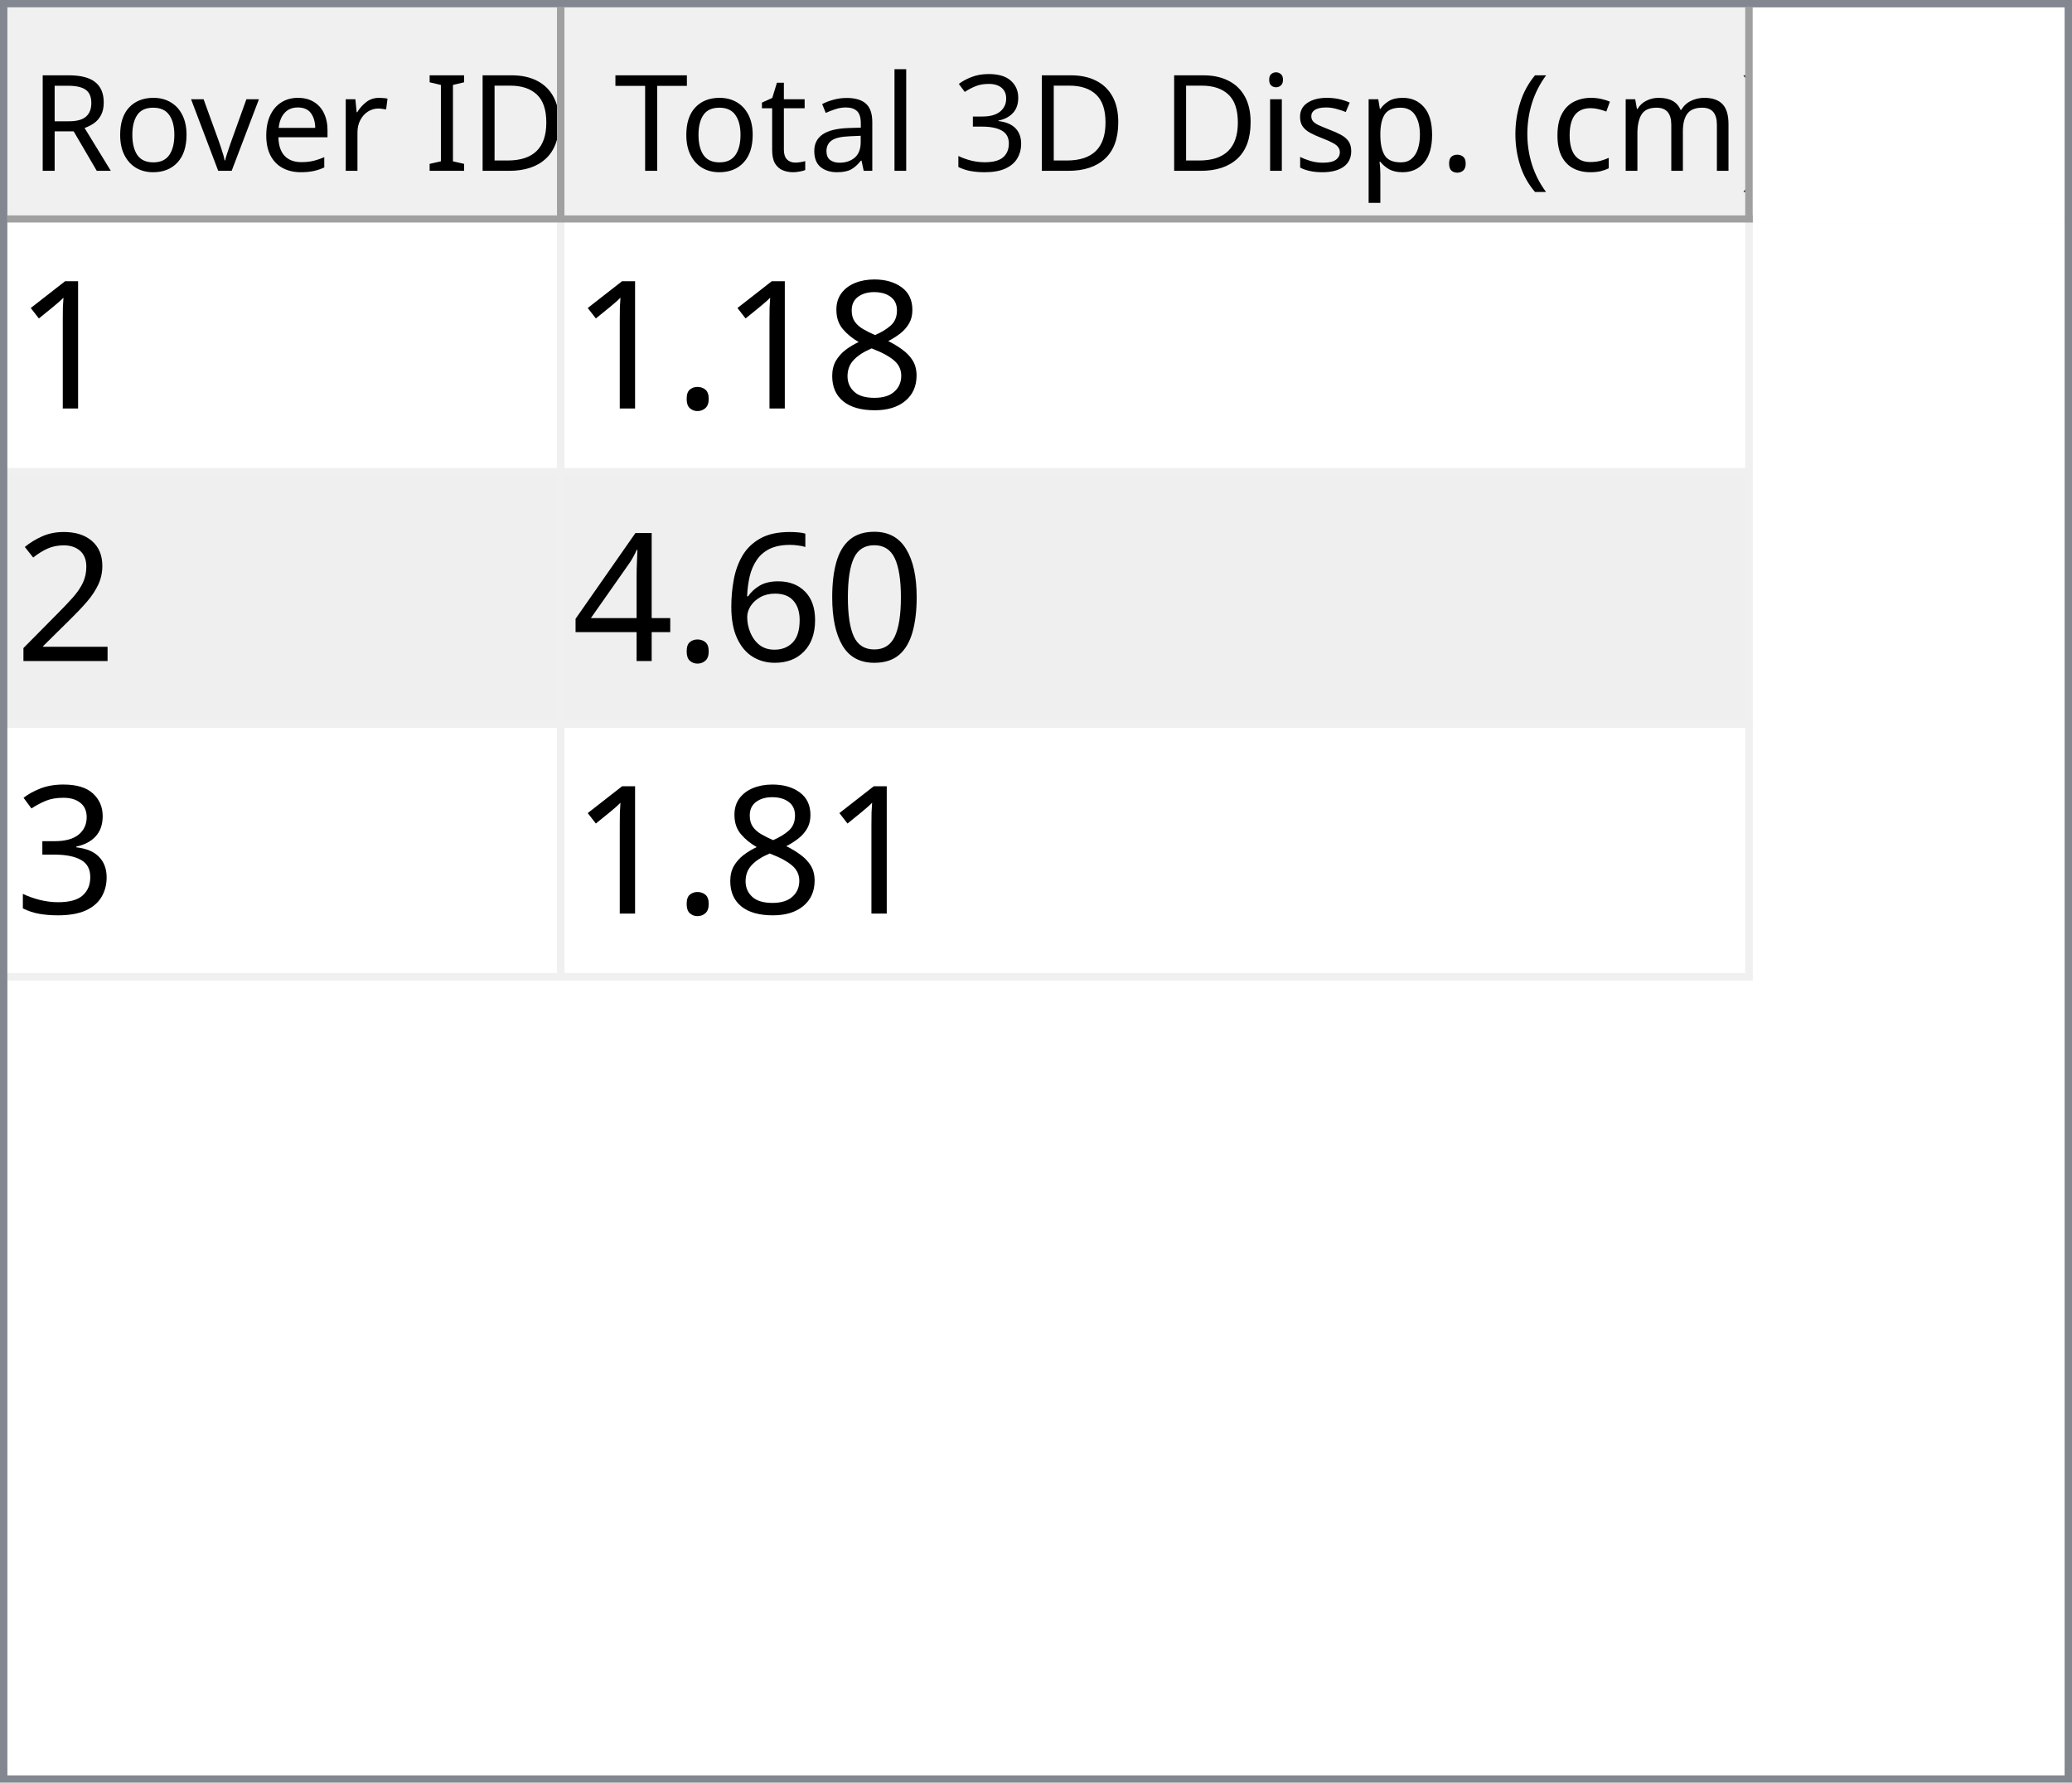
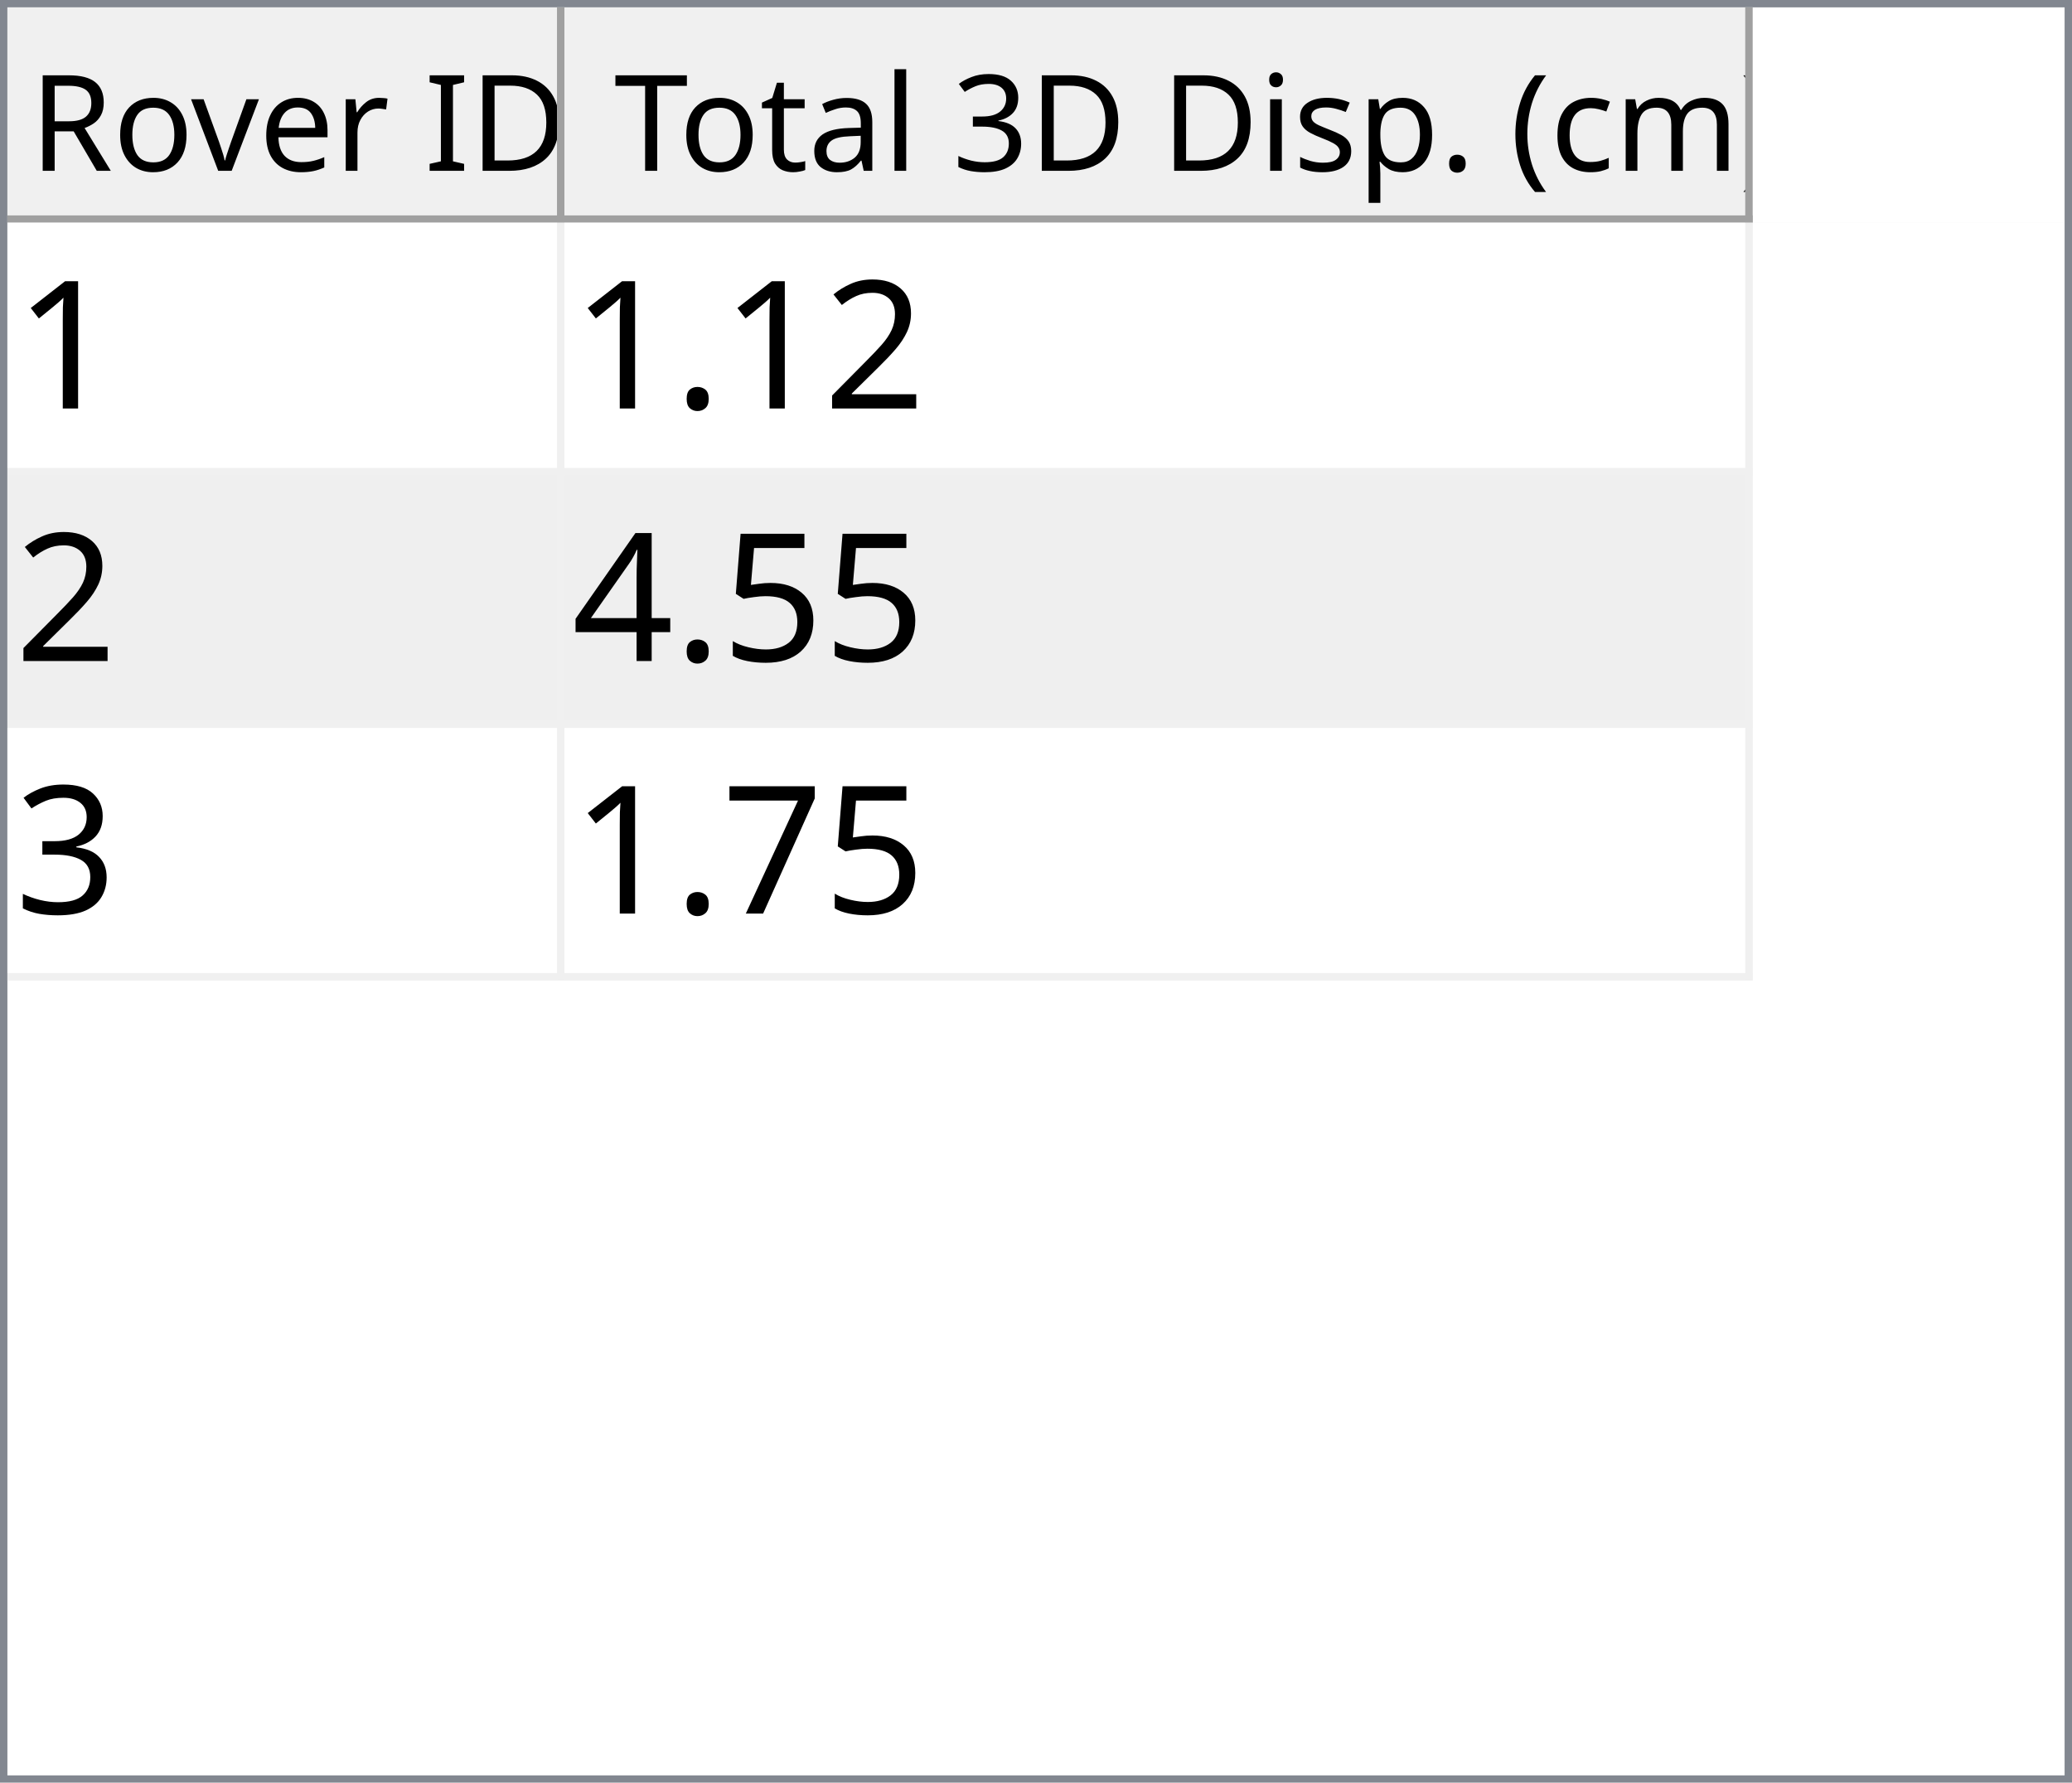
<svg xmlns="http://www.w3.org/2000/svg" style="fill-opacity:1; color-rendering:auto; color-interpolation:auto; text-rendering:auto; stroke:black; stroke-linecap:square; stroke-miterlimit:10; shape-rendering:auto; stroke-opacity:1; fill:black; stroke-dasharray:none; font-weight:normal; stroke-width:1; font-family:'Dialog'; font-style:normal; stroke-linejoin:miter; font-size:12px; stroke-dashoffset:0; image-rendering:auto;" width="279" height="240">
  <defs id="genericDefs" />
  <g>
    <defs id="defs1">
      <clipPath clipPathUnits="userSpaceOnUse" id="clipPath1">
        <path d="M0 0 L279 0 L279 240 L0 240 L0 0 Z" />
      </clipPath>
      <clipPath clipPathUnits="userSpaceOnUse" id="clipPath2">
        <path d="M0 0 L0 240 L279 240 L279 0 Z" />
      </clipPath>
      <clipPath clipPathUnits="userSpaceOnUse" id="clipPath3">
        <path d="M0 0 L0 29 L277 29 L277 0 Z" />
      </clipPath>
      <clipPath clipPathUnits="userSpaceOnUse" id="clipPath4">
        <path d="M0 0 L0 29 L75 29 L75 0 Z" />
      </clipPath>
      <clipPath clipPathUnits="userSpaceOnUse" id="clipPath5">
        <path d="M1 1 L1 28 L74 28 L74 1 Z" />
      </clipPath>
      <clipPath clipPathUnits="userSpaceOnUse" id="clipPath6">
        <path d="M0 0 L0 27 L73 27 L73 0 Z" />
      </clipPath>
      <clipPath clipPathUnits="userSpaceOnUse" id="clipPath7">
        <path d="M-0.5 -0.5 L-0.5 28.5 L74.5 28.5 L74.5 -0.5 Z" />
      </clipPath>
      <clipPath clipPathUnits="userSpaceOnUse" id="clipPath8">
        <path d="M0 0 L0 29 L160 29 L160 0 Z" />
      </clipPath>
      <clipPath clipPathUnits="userSpaceOnUse" id="clipPath9">
        <path d="M1 1 L1 28 L159 28 L159 1 Z" />
      </clipPath>
      <clipPath clipPathUnits="userSpaceOnUse" id="clipPath10">
        <path d="M0 0 L0 27 L158 27 L158 0 Z" />
      </clipPath>
      <clipPath clipPathUnits="userSpaceOnUse" id="clipPath11">
        <path d="M-0.5 -0.5 L-0.5 28.5 L159.5 28.5 L159.5 -0.5 Z" />
      </clipPath>
      <clipPath clipPathUnits="userSpaceOnUse" id="clipPath12">
        <path d="M0 0 L0 209 L277 209 L277 0 Z" />
      </clipPath>
      <clipPath clipPathUnits="userSpaceOnUse" id="clipPath13">
        <path d="M0 0 L0 102 L235 102 L235 0 Z" />
      </clipPath>
      <clipPath clipPathUnits="userSpaceOnUse" id="clipPath14">
        <path d="M-0.5 -0.5 L-0.5 101.5 L234.5 101.5 L234.5 -0.5 Z" />
      </clipPath>
      <clipPath clipPathUnits="userSpaceOnUse" id="clipPath15">
        <path d="M0 0 L0 33 L74 33 L74 0 Z" />
      </clipPath>
      <clipPath clipPathUnits="userSpaceOnUse" id="clipPath16">
        <path d="M0 0 L0 33 L159 33 L159 0 Z" />
      </clipPath>
      <font horiz-adv-x="64.551" id="font1">
        <font-face ascent="107.91" descent="25.098" units-per-em="100" style="font-style:normal; font-family:Segoe UI; font-weight:normal;" />
        <missing-glyph horiz-adv-x="64.551" d="M8.109 0 L8.109 68.266 L56.453 68.266 L56.453 0 L8.109 0 ZM15.328 7.234 L49.219 7.234 L49.219 61.031 L15.328 61.031 L15.328 7.234 Z" />
        <glyph unicode="D" horiz-adv-x="70.117" d="M9.188 0 L9.188 70.016 L28.516 70.016 Q65.531 70.016 65.531 35.891 Q65.531 19.672 55.25 9.836 Q44.969 0 27.734 0 L9.188 0 ZM17.391 62.594 L17.391 7.422 L27.828 7.422 Q41.609 7.422 49.273 14.797 Q56.938 22.172 56.938 35.688 Q56.938 62.594 28.328 62.594 L17.391 62.594 Z" />
        <glyph unicode="I" horiz-adv-x="26.611" d="M17.391 0 L9.188 0 L9.188 70.016 L17.391 70.016 L17.391 0 Z" />
        <glyph unicode=" " horiz-adv-x="27.393" d="" />
        <glyph unicode="r" horiz-adv-x="34.766" d="M34.188 41.891 Q32.078 43.5 28.125 43.5 Q23 43.5 19.555 38.672 Q16.109 33.844 16.109 25.484 L16.109 0 L8.109 0 L8.109 50 L16.109 50 L16.109 39.703 L16.312 39.703 Q18.016 44.969 21.531 47.922 Q25.047 50.875 29.391 50.875 Q32.516 50.875 34.188 50.203 L34.188 41.891 Z" />
        <glyph unicode="e" horiz-adv-x="52.295" d="M48.297 23 L12.984 23 Q13.188 14.656 17.484 10.109 Q21.781 5.562 29.297 5.562 Q37.75 5.562 44.828 11.141 L44.828 3.609 Q38.234 -1.172 27.391 -1.172 Q16.797 -1.172 10.742 5.641 Q4.688 12.453 4.688 24.812 Q4.688 36.469 11.305 43.82 Q17.922 51.172 27.734 51.172 Q37.547 51.172 42.922 44.828 Q48.297 38.484 48.297 27.203 L48.297 23 ZM40.094 29.781 Q40.047 36.719 36.75 40.578 Q33.453 44.438 27.594 44.438 Q21.922 44.438 17.969 40.383 Q14.016 36.328 13.094 29.781 L40.094 29.781 Z" />
        <glyph unicode="v" horiz-adv-x="47.9" d="M47.406 50 L27.484 0 L19.625 0 L0.688 50 L9.469 50 L22.172 13.672 Q23.578 9.672 23.922 6.688 L24.125 6.688 Q24.609 10.453 25.688 13.484 L38.969 50 L47.406 50 Z" />
        <glyph unicode="o" horiz-adv-x="58.594" d="M29 -1.172 Q17.922 -1.172 11.305 5.836 Q4.688 12.844 4.688 24.422 Q4.688 37.016 11.57 44.094 Q18.453 51.172 30.172 51.172 Q41.359 51.172 47.633 44.289 Q53.906 37.406 53.906 25.203 Q53.906 13.234 47.141 6.031 Q40.375 -1.172 29 -1.172 ZM29.594 44.438 Q21.875 44.438 17.383 39.188 Q12.891 33.938 12.891 24.703 Q12.891 15.828 17.43 10.695 Q21.969 5.562 29.594 5.562 Q37.359 5.562 41.531 10.594 Q45.703 15.625 45.703 24.906 Q45.703 34.281 41.531 39.359 Q37.359 44.438 29.594 44.438 Z" />
        <glyph unicode="R" horiz-adv-x="59.814" d="M59.375 0 L49.609 0 L37.891 19.625 Q36.281 22.359 34.766 24.289 Q33.25 26.219 31.664 27.438 Q30.078 28.656 28.25 29.219 Q26.422 29.781 24.125 29.781 L17.391 29.781 L17.391 0 L9.188 0 L9.188 70.016 L30.078 70.016 Q34.672 70.016 38.555 68.867 Q42.438 67.719 45.289 65.375 Q48.141 63.031 49.758 59.547 Q51.375 56.062 51.375 51.375 Q51.375 47.703 50.273 44.656 Q49.172 41.609 47.148 39.211 Q45.125 36.812 42.266 35.133 Q39.406 33.453 35.844 32.516 L35.844 32.328 Q37.594 31.547 38.891 30.547 Q40.188 29.547 41.359 28.18 Q42.531 26.812 43.68 25.078 Q44.828 23.344 46.234 21.047 L59.375 0 ZM17.391 62.594 L17.391 37.203 L28.516 37.203 Q31.594 37.203 34.203 38.133 Q36.812 39.062 38.719 40.797 Q40.625 42.531 41.703 45.047 Q42.781 47.562 42.781 50.688 Q42.781 56.297 39.141 59.445 Q35.5 62.594 28.609 62.594 L17.391 62.594 Z" />
        <glyph unicode=")" horiz-adv-x="30.176" d="M8.297 -15.922 L1.172 -15.922 Q16.406 2.344 16.406 26.812 Q16.406 51.469 1.078 70.016 L8.297 70.016 Q23.531 52.156 23.531 26.703 Q23.531 1.375 8.297 -15.922 Z" />
        <glyph unicode="m" horiz-adv-x="86.133" d="M79.109 0 L71.094 0 L71.094 28.719 Q71.094 37.016 68.531 40.727 Q65.969 44.438 59.906 44.438 Q54.781 44.438 51.195 39.75 Q47.609 35.062 47.609 28.516 L47.609 0 L39.594 0 L39.594 29.688 Q39.594 44.438 28.219 44.438 Q22.953 44.438 19.531 40.016 Q16.109 35.594 16.109 28.516 L16.109 0 L8.109 0 L8.109 50 L16.109 50 L16.109 42.094 L16.312 42.094 Q21.625 51.172 31.844 51.172 Q36.969 51.172 40.773 48.312 Q44.578 45.453 46 40.828 Q51.562 51.172 62.594 51.172 Q79.109 51.172 79.109 30.812 L79.109 0 Z" />
        <glyph unicode="c" horiz-adv-x="46.191" d="M42.188 2.297 Q36.422 -1.172 28.516 -1.172 Q17.828 -1.172 11.258 5.789 Q4.688 12.75 4.688 23.828 Q4.688 36.188 11.766 43.68 Q18.844 51.172 30.672 51.172 Q37.25 51.172 42.281 48.734 L42.281 40.531 Q36.719 44.438 30.375 44.438 Q22.703 44.438 17.797 38.945 Q12.891 33.453 12.891 24.516 Q12.891 15.719 17.508 10.641 Q22.125 5.562 29.891 5.562 Q36.422 5.562 42.188 9.906 L42.188 2.297 Z" />
        <glyph unicode="(" horiz-adv-x="30.176" d="M29.109 -15.922 L21.969 -15.922 Q6.844 1.375 6.844 26.703 Q6.844 52.156 21.969 70.016 L29.203 70.016 Q13.875 51.469 13.875 26.812 Q13.875 2.344 29.109 -15.922 Z" />
        <glyph unicode="." horiz-adv-x="21.68" d="M10.891 -1.078 Q8.641 -1.078 7.055 0.539 Q5.469 2.156 5.469 4.391 Q5.469 6.641 7.055 8.273 Q8.641 9.906 10.891 9.906 Q13.188 9.906 14.797 8.273 Q16.406 6.641 16.406 4.391 Q16.406 2.156 14.797 0.539 Q13.188 -1.078 10.891 -1.078 Z" />
        <glyph unicode="p" horiz-adv-x="58.789" d="M16.312 7.234 L16.109 7.234 L16.109 -23 L8.109 -23 L8.109 50 L16.109 50 L16.109 41.219 L16.312 41.219 Q22.219 51.172 33.594 51.172 Q43.266 51.172 48.688 44.461 Q54.109 37.75 54.109 26.469 Q54.109 13.922 48 6.375 Q41.891 -1.172 31.297 -1.172 Q21.578 -1.172 16.312 7.234 ZM16.109 27.391 L16.109 20.406 Q16.109 14.203 20.141 9.883 Q24.172 5.562 30.375 5.562 Q37.641 5.562 41.773 11.133 Q45.906 16.703 45.906 26.609 Q45.906 34.969 42.047 39.703 Q38.188 44.438 31.594 44.438 Q24.609 44.438 20.359 39.578 Q16.109 34.719 16.109 27.391 Z" />
        <glyph unicode="s" horiz-adv-x="42.432" d="M5.078 1.812 L5.078 10.406 Q11.625 5.562 19.484 5.562 Q30.031 5.562 30.031 12.594 Q30.031 14.594 29.125 15.992 Q28.219 17.391 26.68 18.461 Q25.141 19.531 23.07 20.383 Q21 21.234 18.609 22.172 Q15.281 23.484 12.766 24.828 Q10.25 26.172 8.57 27.859 Q6.891 29.547 6.031 31.695 Q5.172 33.844 5.172 36.719 Q5.172 40.234 6.789 42.945 Q8.406 45.656 11.086 47.484 Q13.766 49.312 17.211 50.242 Q20.656 51.172 24.312 51.172 Q30.812 51.172 35.938 48.922 L35.938 40.828 Q30.422 44.438 23.25 44.438 Q21 44.438 19.195 43.922 Q17.391 43.406 16.094 42.477 Q14.797 41.547 14.086 40.258 Q13.375 38.969 13.375 37.406 Q13.375 35.453 14.086 34.133 Q14.797 32.812 16.164 31.789 Q17.531 30.766 19.484 29.938 Q21.438 29.109 23.922 28.125 Q27.25 26.859 29.883 25.516 Q32.516 24.172 34.375 22.484 Q36.234 20.797 37.234 18.602 Q38.234 16.406 38.234 13.375 Q38.234 9.672 36.602 6.938 Q34.969 4.203 32.234 2.398 Q29.5 0.594 25.93 -0.289 Q22.359 -1.172 18.453 -1.172 Q10.75 -1.172 5.078 1.812 Z" />
        <glyph unicode="i" horiz-adv-x="24.219" d="M12.203 62.703 Q10.062 62.703 8.547 64.164 Q7.031 65.625 7.031 67.875 Q7.031 70.125 8.547 71.609 Q10.062 73.094 12.203 73.094 Q14.406 73.094 15.945 71.609 Q17.484 70.125 17.484 67.875 Q17.484 65.719 15.945 64.211 Q14.406 62.703 12.203 62.703 ZM16.109 0 L8.109 0 L8.109 50 L16.109 50 L16.109 0 Z" />
        <glyph unicode="3" horiz-adv-x="53.906" d="M46.531 19.828 Q46.531 15.094 44.75 11.211 Q42.969 7.328 39.719 4.57 Q36.469 1.812 31.93 0.297 Q27.391 -1.219 21.922 -1.219 Q11.922 -1.219 6 2.594 L6 11.188 Q13.094 5.609 22.219 5.609 Q25.875 5.609 28.828 6.539 Q31.781 7.469 33.906 9.227 Q36.031 10.984 37.18 13.477 Q38.328 15.969 38.328 19.094 Q38.328 32.812 18.797 32.812 L12.984 32.812 L12.984 39.594 L18.5 39.594 Q35.797 39.594 35.797 52.484 Q35.797 64.406 22.609 64.406 Q15.188 64.406 8.688 59.422 L8.688 67.188 Q15.375 71.188 24.609 71.188 Q29 71.188 32.57 69.969 Q36.141 68.75 38.68 66.555 Q41.219 64.359 42.609 61.281 Q44 58.203 44 54.5 Q44 40.672 30.031 36.719 L30.031 36.531 Q33.594 36.141 36.625 34.797 Q39.656 33.453 41.852 31.305 Q44.047 29.156 45.289 26.25 Q46.531 23.344 46.531 19.828 Z" />
        <glyph unicode="l" horiz-adv-x="24.219" d="M16.109 0 L8.109 0 L8.109 74.031 L16.109 74.031 L16.109 0 Z" />
        <glyph unicode="a" horiz-adv-x="50.879" d="M43.891 0 L35.891 0 L35.891 7.812 L35.688 7.812 Q30.469 -1.172 20.312 -1.172 Q12.844 -1.172 8.617 2.781 Q4.391 6.734 4.391 13.281 Q4.391 27.297 20.906 29.594 L35.891 31.688 Q35.891 44.438 25.594 44.438 Q16.547 44.438 9.281 38.281 L9.281 46.484 Q16.656 51.172 26.266 51.172 Q43.891 51.172 43.891 32.516 L43.891 0 ZM35.891 25.297 L23.828 23.641 Q18.266 22.859 15.43 20.875 Q12.594 18.891 12.594 13.875 Q12.594 10.203 15.211 7.883 Q17.828 5.562 22.172 5.562 Q28.125 5.562 32.008 9.742 Q35.891 13.922 35.891 20.312 L35.891 25.297 Z" />
        <glyph unicode="t" horiz-adv-x="33.887" d="M31.297 0.484 Q28.469 -1.078 23.828 -1.078 Q10.688 -1.078 10.688 13.578 L10.688 43.172 L2.094 43.172 L2.094 50 L10.688 50 L10.688 62.203 L18.703 64.797 L18.703 50 L31.297 50 L31.297 43.172 L18.703 43.172 L18.703 14.984 Q18.703 9.969 20.414 7.82 Q22.125 5.672 26.078 5.672 Q29.109 5.672 31.297 7.328 L31.297 0.484 Z" />
        <glyph unicode="T" horiz-adv-x="52.393" d="M50.594 62.594 L30.375 62.594 L30.375 0 L22.172 0 L22.172 62.594 L2 62.594 L2 70.016 L50.594 70.016 L50.594 62.594 Z" />
      </font>
      <font horiz-adv-x="75.0" id="font2">
        <font-face ascent="100.537" descent="21.973" units-per-em="100" style="font-style:normal; font-family:sans-serif; font-weight:normal;" />
        <missing-glyph horiz-adv-x="75.0" d="M12.5 0 L12.5 62.5 L62.5 62.5 L62.5 0 L12.5 0 ZM14.062 1.562 L60.938 1.562 L60.938 60.938 L14.062 60.938 L14.062 1.562 Z" />
        <glyph unicode="1" horiz-adv-x="55.615" d="M37.25 0 L28.469 0 L28.469 56 Q25.297 52.984 20.141 49.953 Q14.984 46.922 10.891 45.406 L10.891 53.906 Q18.266 57.375 23.781 62.305 Q29.297 67.234 31.594 71.875 L37.25 71.875 L37.25 0 Z" />
-         <glyph unicode="8" horiz-adv-x="55.615" d="M17.672 38.812 Q12.203 40.828 9.57 44.539 Q6.938 48.25 6.938 53.422 Q6.938 61.234 12.555 66.555 Q18.172 71.875 27.484 71.875 Q36.859 71.875 42.578 66.43 Q48.297 60.984 48.297 53.172 Q48.297 48.188 45.68 44.508 Q43.062 40.828 37.75 38.812 Q44.344 36.672 47.781 31.883 Q51.219 27.094 51.219 20.453 Q51.219 11.281 44.727 5.031 Q38.234 -1.219 27.641 -1.219 Q17.047 -1.219 10.547 5.055 Q4.047 11.328 4.047 20.703 Q4.047 27.688 7.594 32.398 Q11.141 37.109 17.672 38.812 ZM15.922 53.719 Q15.922 48.641 19.195 45.414 Q22.469 42.188 27.688 42.188 Q32.766 42.188 36.016 45.383 Q39.266 48.578 39.266 53.219 Q39.266 58.062 35.914 61.359 Q32.562 64.656 27.594 64.656 Q22.562 64.656 19.242 61.43 Q15.922 58.203 15.922 53.719 ZM13.094 20.656 Q13.094 16.891 14.875 13.375 Q16.656 9.859 20.172 7.93 Q23.688 6 27.734 6 Q34.031 6 38.133 10.055 Q42.234 14.109 42.234 20.359 Q42.234 26.703 38.016 30.859 Q33.797 35.016 27.438 35.016 Q21.234 35.016 17.164 30.914 Q13.094 26.812 13.094 20.656 Z" />
+         <glyph unicode="2" horiz-adv-x="55.615" d="M50.344 8.453 L50.344 0 L3.031 0 Q2.938 3.172 4.047 6.109 Q5.859 10.938 9.836 15.625 Q13.812 20.312 21.344 26.469 Q33.016 36.031 37.117 41.625 Q41.219 47.219 41.219 52.203 Q41.219 57.422 37.477 61.008 Q33.734 64.594 27.734 64.594 Q21.391 64.594 17.578 60.789 Q13.766 56.984 13.719 50.25 L4.688 51.172 Q5.609 61.281 11.664 66.578 Q17.719 71.875 27.938 71.875 Q38.234 71.875 44.242 66.164 Q50.25 60.453 50.25 52 Q50.25 47.703 48.492 43.555 Q46.734 39.406 42.656 34.812 Q38.578 30.219 29.109 22.219 Q21.188 15.578 18.945 13.211 Q16.703 10.844 15.234 8.453 L50.344 8.453 Z" />
        <glyph unicode="." horiz-adv-x="27.783" d="M9.078 0 L9.078 10.016 L19.094 10.016 L19.094 0 L9.078 0 Z" />
-         <glyph unicode="2" horiz-adv-x="55.615" d="M50.344 8.453 L50.344 0 L3.031 0 Q2.938 3.172 4.047 6.109 Q5.859 10.938 9.836 15.625 Q13.812 20.312 21.344 26.469 Q33.016 36.031 37.117 41.625 Q41.219 47.219 41.219 52.203 Q41.219 57.422 37.477 61.008 Q33.734 64.594 27.734 64.594 Q21.391 64.594 17.578 60.789 Q13.766 56.984 13.719 50.25 L4.688 51.172 Q5.609 61.281 11.664 66.578 Q17.719 71.875 27.938 71.875 Q38.234 71.875 44.242 66.164 Q50.25 60.453 50.25 52 Q50.25 47.703 48.492 43.555 Q46.734 39.406 42.656 34.812 Q38.578 30.219 29.109 22.219 Q21.188 15.578 18.945 13.211 Q16.703 10.844 15.234 8.453 L50.344 8.453 Z" />
-         <glyph unicode="0" horiz-adv-x="55.615" d="M4.156 35.297 Q4.156 48 6.766 55.742 Q9.375 63.484 14.523 67.68 Q19.672 71.875 27.484 71.875 Q33.25 71.875 37.594 69.555 Q41.938 67.234 44.773 62.867 Q47.609 58.5 49.219 52.227 Q50.828 45.953 50.828 35.297 Q50.828 22.703 48.242 14.969 Q45.656 7.234 40.508 3.008 Q35.359 -1.219 27.484 -1.219 Q17.141 -1.219 11.234 6.203 Q4.156 15.141 4.156 35.297 ZM13.188 35.297 Q13.188 17.672 17.312 11.836 Q21.438 6 27.484 6 Q33.547 6 37.672 11.859 Q41.797 17.719 41.797 35.297 Q41.797 52.984 37.672 58.789 Q33.547 64.594 27.391 64.594 Q21.344 64.594 17.719 59.469 Q13.188 52.938 13.188 35.297 Z" />
-         <glyph unicode="6" horiz-adv-x="55.615" d="M49.75 54.047 L41.016 53.375 Q39.844 58.547 37.703 60.891 Q34.125 64.656 28.906 64.656 Q24.703 64.656 21.531 62.312 Q17.391 59.281 14.992 53.469 Q12.594 47.656 12.5 36.922 Q15.672 41.75 20.266 44.094 Q24.859 46.438 29.891 46.438 Q38.672 46.438 44.852 39.969 Q51.031 33.5 51.031 23.25 Q51.031 16.5 48.125 10.719 Q45.219 4.938 40.141 1.859 Q35.062 -1.219 28.609 -1.219 Q17.625 -1.219 10.695 6.859 Q3.766 14.938 3.766 33.5 Q3.766 54.25 11.422 63.672 Q18.109 71.875 29.438 71.875 Q37.891 71.875 43.289 67.141 Q48.688 62.406 49.75 54.047 ZM13.875 23.188 Q13.875 18.656 15.797 14.508 Q17.719 10.359 21.188 8.18 Q24.656 6 28.469 6 Q34.031 6 38.039 10.492 Q42.047 14.984 42.047 22.703 Q42.047 30.125 38.086 34.398 Q34.125 38.672 28.125 38.672 Q22.172 38.672 18.023 34.398 Q13.875 30.125 13.875 23.188 Z" />
+         <glyph unicode="5" horiz-adv-x="55.615" d="M4.156 18.75 L13.375 19.531 Q14.406 12.797 18.141 9.398 Q21.875 6 27.156 6 Q33.5 6 37.891 10.789 Q42.281 15.578 42.281 23.484 Q42.281 31 38.062 35.352 Q33.844 39.703 27 39.703 Q22.75 39.703 19.336 37.773 Q15.922 35.844 13.969 32.766 L5.719 33.844 L12.641 70.609 L48.25 70.609 L48.25 62.203 L19.672 62.203 L15.828 42.969 Q22.266 47.469 29.344 47.469 Q38.719 47.469 45.164 40.969 Q51.609 34.469 51.609 24.266 Q51.609 14.547 45.953 7.469 Q39.062 -1.219 27.156 -1.219 Q17.391 -1.219 11.211 4.25 Q5.031 9.719 4.156 18.75 Z" />
        <glyph unicode="4" horiz-adv-x="55.615" d="M32.328 0 L32.328 17.141 L1.266 17.141 L1.266 25.203 L33.938 71.578 L41.109 71.578 L41.109 25.203 L50.781 25.203 L50.781 17.141 L41.109 17.141 L41.109 0 L32.328 0 ZM32.328 25.203 L32.328 57.469 L9.906 25.203 L32.328 25.203 Z" />
        <glyph unicode="3" horiz-adv-x="55.615" d="M4.203 18.891 L12.984 20.062 Q14.5 12.594 18.141 9.297 Q21.781 6 27 6 Q33.203 6 37.477 10.297 Q41.75 14.594 41.75 20.953 Q41.75 27 37.797 30.93 Q33.844 34.859 27.734 34.859 Q25.25 34.859 21.531 33.891 L22.516 41.609 Q23.391 41.5 23.922 41.5 Q29.547 41.5 34.039 44.43 Q38.531 47.359 38.531 53.469 Q38.531 58.297 35.258 61.477 Q31.984 64.656 26.812 64.656 Q21.688 64.656 18.266 61.43 Q14.844 58.203 13.875 51.766 L5.078 53.328 Q6.688 62.156 12.398 67.016 Q18.109 71.875 26.609 71.875 Q32.469 71.875 37.398 69.359 Q42.328 66.844 44.945 62.5 Q47.562 58.156 47.562 53.266 Q47.562 48.641 45.07 44.828 Q42.578 41.016 37.703 38.766 Q44.047 37.312 47.562 32.695 Q51.078 28.078 51.078 21.141 Q51.078 11.766 44.242 5.25 Q37.406 -1.266 26.953 -1.266 Q17.531 -1.266 11.305 4.352 Q5.078 9.969 4.203 18.891 Z" />
+         <glyph unicode="7" horiz-adv-x="55.615" d="M4.734 62.203 L4.734 70.656 L51.078 70.656 L51.078 63.812 Q44.234 56.547 37.523 44.484 Q30.812 32.422 27.156 19.672 Q24.516 10.688 23.781 0 L14.75 0 Q14.891 8.453 18.062 20.414 Q21.234 32.375 27.172 43.484 Q33.109 54.594 39.797 62.203 L4.734 62.203 Z" />
      </font>
    </defs>
    <g style="fill:white; stroke:white;">
      <rect x="0" y="0" width="279" style="clip-path:url(#clipPath1); stroke:none;" height="240" />
    </g>
    <g style="fill:white; text-rendering:optimizeSpeed; color-rendering:optimizeSpeed; image-rendering:optimizeSpeed; shape-rendering:crispEdges; stroke:white; color-interpolation:sRGB;">
      <rect x="0" width="279" height="240" y="0" style="stroke:none;" />
      <path style="stroke:none;" d="M0 240 L279 240 L279 0 L0 0 Z" />
    </g>
    <g style="fill:rgb(240,240,240); font-size:18px; font-family:'Segoe UI'; stroke:rgb(240,240,240);">
      <rect x="0" y="0" width="279" style="clip-path:url(#clipPath2); stroke:none;" height="240" />
    </g>
    <g style="fill:rgb(130,135,144); font-size:18px; font-family:'Segoe UI'; stroke:rgb(130,135,144);">
      <path d="M0 0 L279 0 L279 240 L0 240 L0 0 ZM1 1 L278 1 L278 239 L1 239 L1 1 Z" style="fill-rule:evenodd; clip-path:url(#clipPath2); stroke:none;" />
    </g>
    <g style="fill:white; font-size:18px; font-family:'Segoe UI'; stroke:white;" transform="translate(1,1)">
      <rect x="0" y="0" width="277" style="clip-path:url(#clipPath3); stroke:none;" height="29" />
    </g>
    <g style="fill:rgb(240,240,240); font-size:18px; font-family:'Segoe UI'; stroke:rgb(240,240,240);" transform="translate(1,1)">
      <rect x="0" y="0" width="75" style="clip-path:url(#clipPath4); stroke:none;" height="29" />
    </g>
    <g style="font-family:'Segoe UI'; font-size:18px;" transform="translate(2,2)">
      <text x="2" xml:space="preserve" y="21" style="clip-path:url(#clipPath6); stroke:none;">Rover ID</text>
    </g>
    <g transform="translate(1.5,1.5)" style="fill:rgb(160,160,160); font-size:18px; font-family:'Segoe UI'; stroke:rgb(160,160,160); stroke-linejoin:bevel;">
      <line x1="74" x2="74" y1="0" style="fill:none; clip-path:url(#clipPath7);" y2="28" />
    </g>
    <g transform="matrix(1,0,0,1,1,1) translate(0.5,0.5)" style="fill:rgb(160,160,160); font-size:18px; font-family:'Segoe UI'; stroke:rgb(160,160,160); stroke-linejoin:bevel;">
      <line x1="0" x2="74" y1="28" style="fill:none; clip-path:url(#clipPath7);" y2="28" />
    </g>
    <g style="fill:rgb(240,240,240); font-size:18px; font-family:'Segoe UI'; stroke:rgb(240,240,240);" transform="translate(76,1)">
      <rect x="0" y="0" width="160" style="clip-path:url(#clipPath8); stroke:none;" height="29" />
    </g>
    <g style="font-family:'Segoe UI'; font-size:18px;" transform="translate(77,2)">
      <text x="1" xml:space="preserve" y="21" style="clip-path:url(#clipPath10); stroke:none;"> Total 3D Disp. (cm)</text>
    </g>
    <g transform="translate(76.5,1.5)" style="fill:rgb(160,160,160); font-size:18px; font-family:'Segoe UI'; stroke:rgb(160,160,160); stroke-linejoin:bevel;">
      <line x1="159" x2="159" y1="0" style="fill:none; clip-path:url(#clipPath11);" y2="28" />
    </g>
    <g transform="matrix(1,0,0,1,76,1) translate(0.5,0.5)" style="fill:rgb(160,160,160); font-size:18px; font-family:'Segoe UI'; stroke:rgb(160,160,160); stroke-linejoin:bevel;">
      <line x1="0" x2="159" y1="28" style="fill:none; clip-path:url(#clipPath11);" y2="28" />
    </g>
    <g style="fill:white; font-size:18px; font-family:'Segoe UI'; stroke:white;" transform="translate(1,30)">
      <rect x="0" y="0" width="277" style="clip-path:url(#clipPath12); stroke:none;" height="209" />
    </g>
    <g style="fill:rgb(240,240,240); font-size:24px; font-family:sans-serif; stroke:rgb(240,240,240);" transform="translate(1,30)">
      <rect x="0" y="0" width="235" style="clip-path:url(#clipPath13); stroke:none;" height="102" />
      <line transform="translate(0.5,0.5)" x1="0" x2="234" y1="33" style="clip-path:url(#clipPath14); fill:none; stroke-linejoin:bevel;" y2="33" />
    </g>
    <g transform="matrix(1,0,0,1,1,30) translate(0.5,0.5)" style="fill:rgb(240,240,240); font-size:24px; font-family:sans-serif; stroke:rgb(240,240,240); stroke-linejoin:bevel;">
      <line x1="0" x2="234" y1="67" style="fill:none; clip-path:url(#clipPath14);" y2="67" />
    </g>
    <g transform="matrix(1,0,0,1,1,30) translate(0.5,0.5)" style="fill:rgb(240,240,240); font-size:24px; font-family:sans-serif; stroke:rgb(240,240,240); stroke-linejoin:bevel;">
      <line x1="0" x2="234" y1="101" style="fill:none; clip-path:url(#clipPath14);" y2="101" />
    </g>
    <g transform="matrix(1,0,0,1,1,30) translate(0.5,0.5)" style="fill:rgb(240,240,240); font-size:24px; font-family:sans-serif; stroke:rgb(240,240,240); stroke-linejoin:bevel;">
      <line x1="74" x2="74" y1="0" style="fill:none; clip-path:url(#clipPath14);" y2="101" />
    </g>
    <g transform="matrix(1,0,0,1,1,30) translate(0.5,0.5)" style="fill:rgb(240,240,240); font-size:24px; font-family:sans-serif; stroke:rgb(240,240,240); stroke-linejoin:bevel;">
      <line x1="234" x2="234" y1="0" style="fill:none; clip-path:url(#clipPath14);" y2="101" />
    </g>
    <g style="fill:white; font-size:24px; font-family:sans-serif; stroke:white;" transform="matrix(1,0,0,1,1,30)">
      <rect x="0" y="0" width="74" style="clip-path:url(#clipPath15); stroke:none;" height="33" />
      <text x="1" y="25" style="fill:black; clip-path:url(#clipPath15); stroke:none;" xml:space="preserve">1</text>
    </g>
    <g style="fill:white; font-size:24px; font-family:sans-serif; stroke:white;" transform="matrix(1,0,0,1,1,30) translate(75,0)">
      <rect x="0" y="0" width="159" style="clip-path:url(#clipPath16); stroke:none;" height="33" />
-       <text x="1" y="25" style="fill:black; clip-path:url(#clipPath16); stroke:none;" xml:space="preserve">1.18</text>
+       <text x="1" y="25" style="fill:black; clip-path:url(#clipPath16); stroke:none;" xml:space="preserve">1.12</text>
    </g>
    <g style="fill:rgb(239,239,239); font-size:24px; font-family:sans-serif; stroke:rgb(239,239,239);" transform="matrix(1,0,0,1,1,30) translate(0,34)">
      <rect x="0" y="0" width="74" style="clip-path:url(#clipPath15); stroke:none;" height="33" />
      <text x="1" y="25" style="fill:black; clip-path:url(#clipPath15); stroke:none;" xml:space="preserve">2</text>
    </g>
    <g style="fill:rgb(239,239,239); font-size:24px; font-family:sans-serif; stroke:rgb(239,239,239);" transform="matrix(1,0,0,1,1,30) translate(75,34)">
      <rect x="0" y="0" width="159" style="clip-path:url(#clipPath16); stroke:none;" height="33" />
-       <text x="1" y="25" style="fill:black; clip-path:url(#clipPath16); stroke:none;" xml:space="preserve">4.60</text>
+       <text x="1" y="25" style="fill:black; clip-path:url(#clipPath16); stroke:none;" xml:space="preserve">4.55</text>
    </g>
    <g style="fill:white; font-size:24px; font-family:sans-serif; stroke:white;" transform="matrix(1,0,0,1,1,30) translate(0,68)">
      <rect x="0" y="0" width="74" style="clip-path:url(#clipPath15); stroke:none;" height="33" />
      <text x="1" y="25" style="fill:black; clip-path:url(#clipPath15); stroke:none;" xml:space="preserve">3</text>
    </g>
    <g style="fill:white; font-size:24px; font-family:sans-serif; stroke:white;" transform="matrix(1,0,0,1,1,30) translate(75,68)">
      <rect x="0" y="0" width="159" style="clip-path:url(#clipPath16); stroke:none;" height="33" />
-       <text x="1" y="25" style="fill:black; clip-path:url(#clipPath16); stroke:none;" xml:space="preserve">1.81</text>
+       <text x="1" y="25" style="fill:black; clip-path:url(#clipPath16); stroke:none;" xml:space="preserve">1.75</text>
    </g>
  </g>
</svg>
